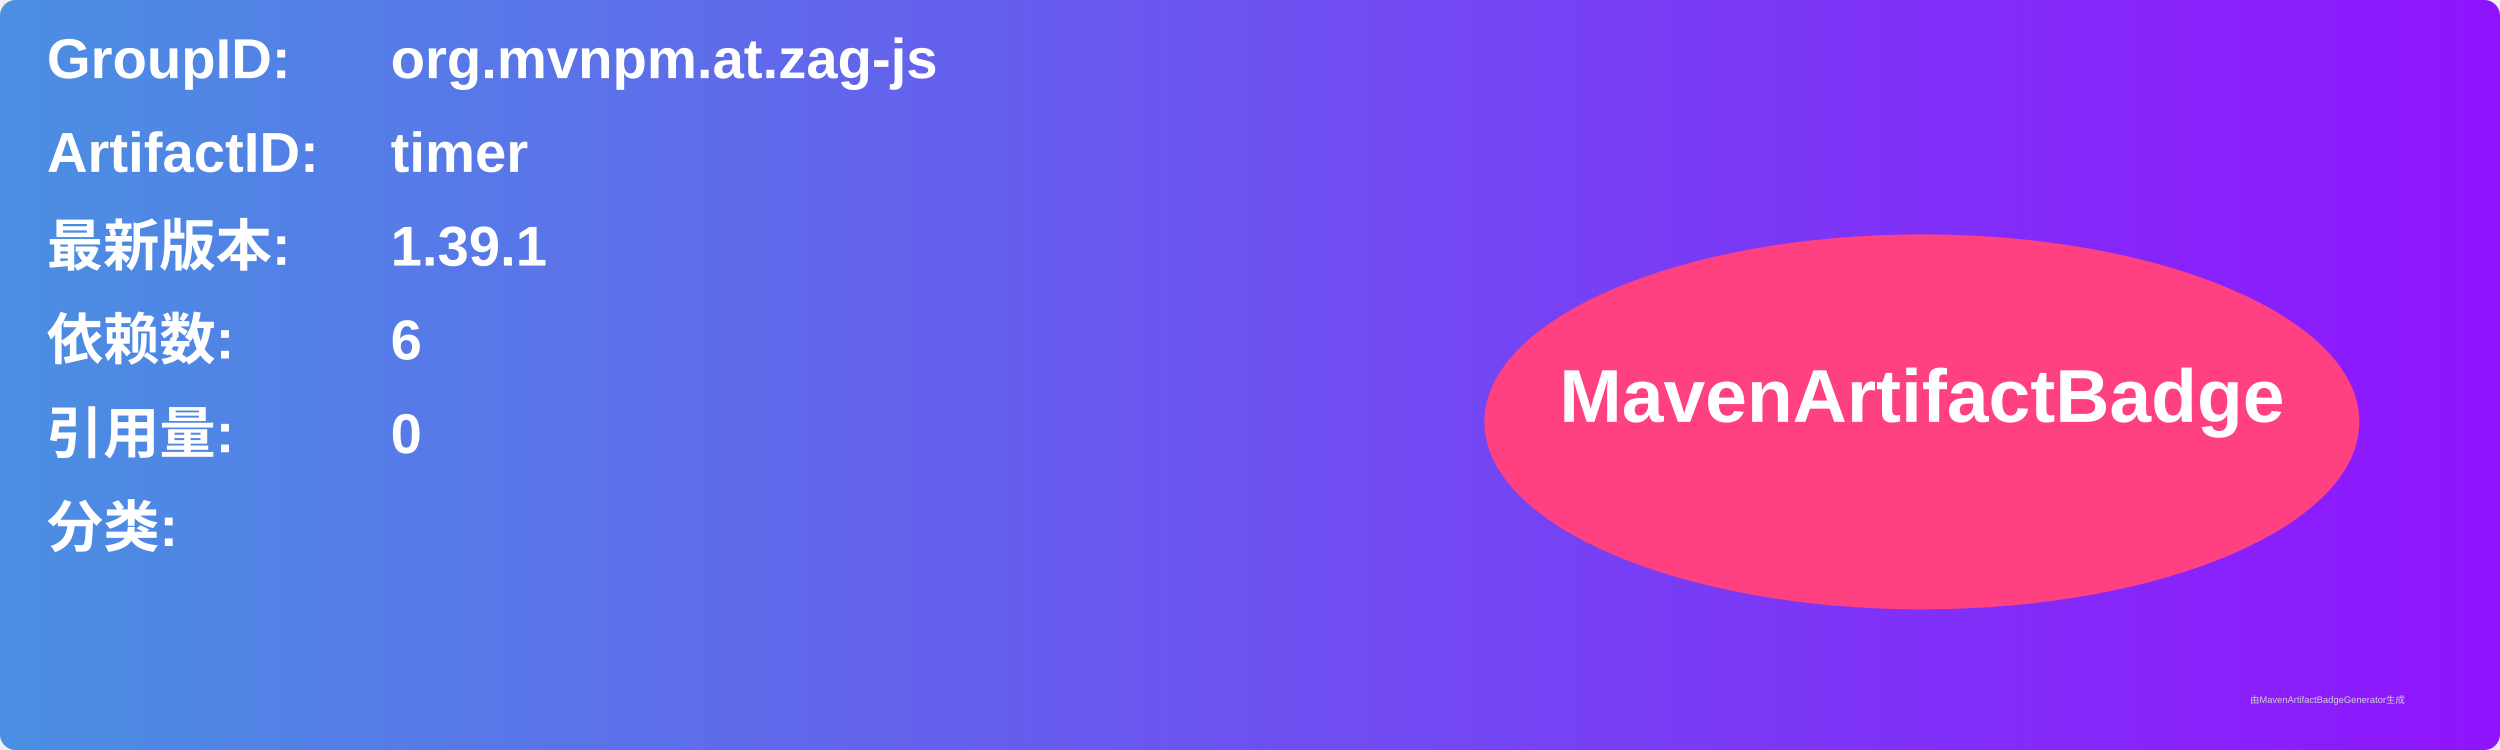
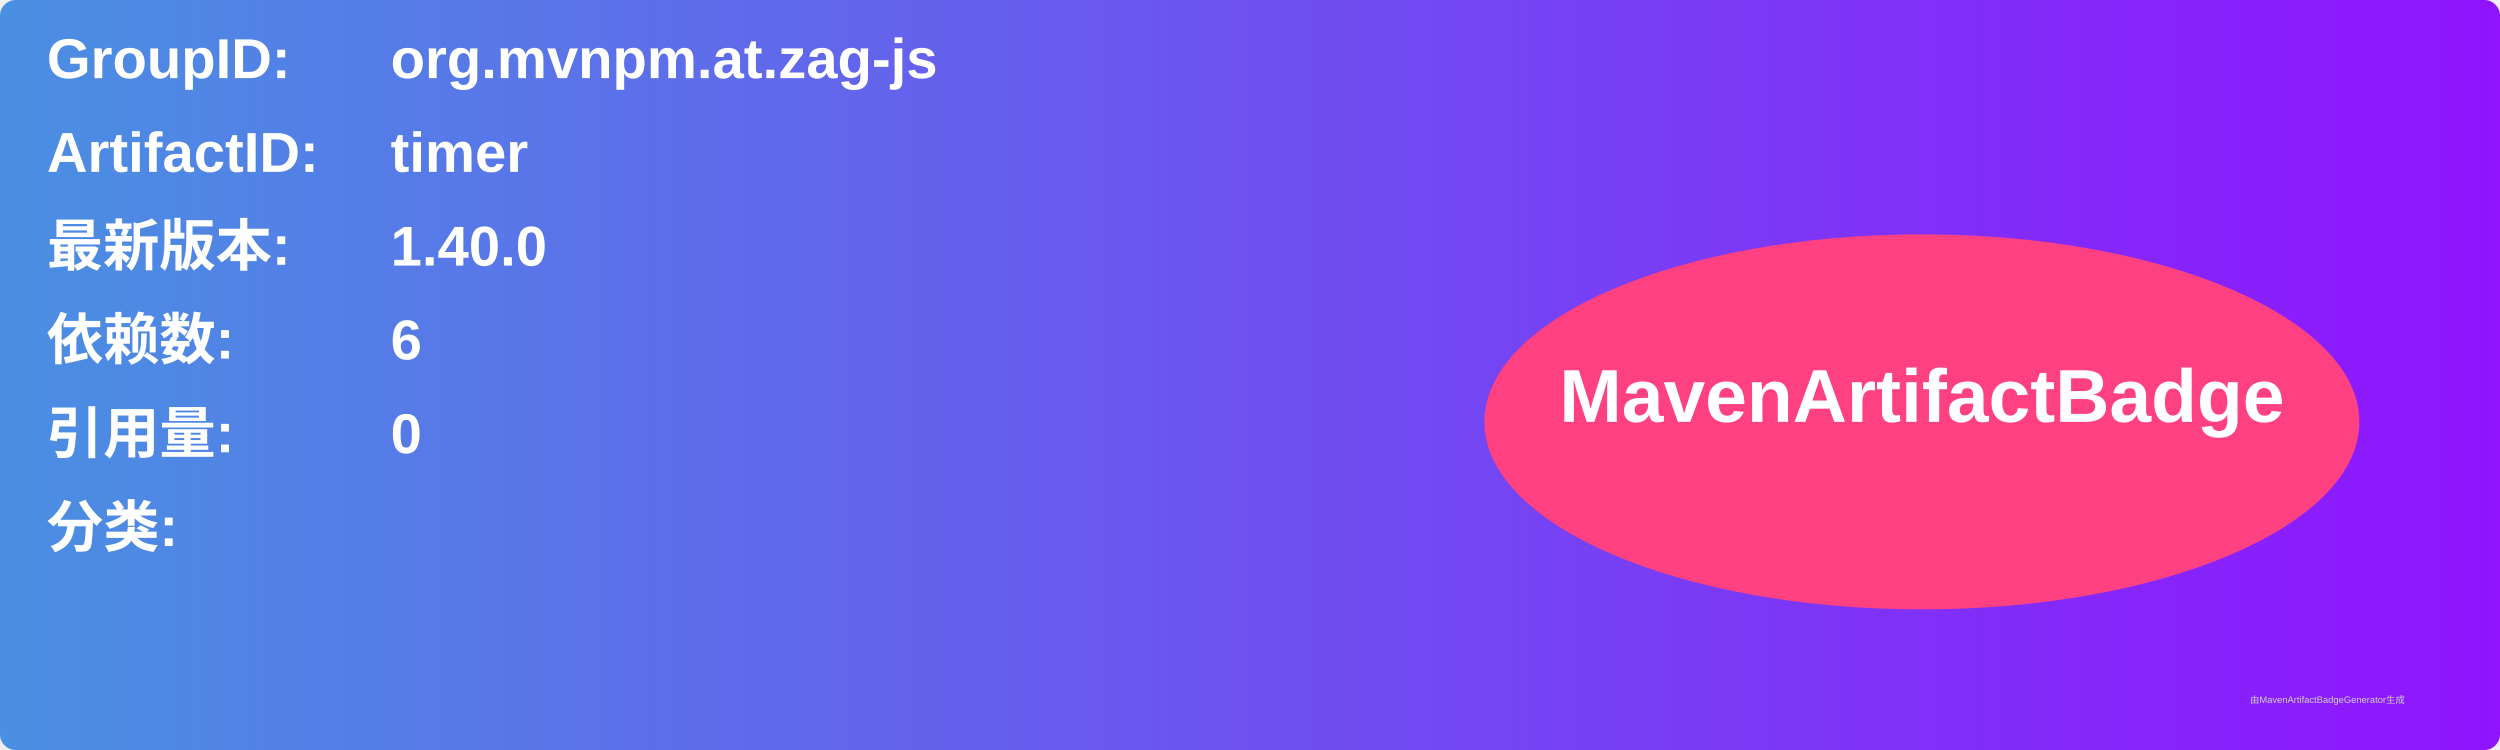
<svg xmlns="http://www.w3.org/2000/svg" width="800" height="240" viewBox="0 0 800 240">
  <linearGradient id="grad" x1="0%" y1="0%" x2="100%" y2="0%">
    <stop offset="0%" stop-color="#4a90e2" />
    <stop offset="100%" stop-color="#9013fe" />
  </linearGradient>
  <rect width="100%" height="100%" rx="5" ry="5" fill="url(#grad)" />
  <g transform="translate(15, 15)">
    <text x="0" y="10" font-family="Arial" font-size="18" fill="white" font-weight="bold" width="260">GroupID:</text>
    <text x="110" y="10" font-family="Arial" font-size="18" fill="white" font-weight="bold" width="460">org.mvnpm.at.zag-js</text>
    <text x="0" y="40" font-family="Arial" font-size="18" fill="white" font-weight="bold" width="260">ArtifactID:</text>
    <text x="110" y="40" font-family="Arial" font-size="18" fill="white" font-weight="bold" width="460">timer</text>
    <text x="0" y="70" font-family="Arial" font-size="18" fill="white" font-weight="bold">最新版本:</text>
    <text x="110" y="70" font-family="Arial" font-size="18" fill="white" font-weight="bold">
-       <tspan font-weight="bold">1.39.1</tspan>
+       <tspan font-weight="bold">1.40.0</tspan>
    </text>
    <text x="0" y="100" font-family="Arial" font-size="18" fill="white" font-weight="bold">依赖数: </text>
    <text x="110" y="100" font-family="Arial" font-size="18" fill="white">
      <tspan font-weight="bold">6</tspan>
    </text>
    <text x="0" y="130" font-family="Arial" font-size="18" fill="white" font-weight="bold">引用量: </text>
    <text x="110" y="130" font-family="Arial" font-size="18" fill="white">
      <tspan font-weight="bold">0</tspan>
    </text>
    <text x="0" y="160" font-family="Arial" font-size="18" fill="white" font-weight="bold">分类:</text>
    <text x="10" y="190" font-family="Arial" font-size="10" fill="white">
      <tspan font-weight="bold" />
    </text>
    <ellipse cx="600" cy="120" rx="140" ry="60" fill="#ff4081" />
    <text x="600" y="120" text-anchor="middle" font-family="Arial" font-size="24" fill="white" font-weight="bold">MavenArtifactBadge</text>
  </g>
  <text x="720" y="225" font-family="Arial" font-size="3" fill="#d0d0d0">由MavenArtifactBadgeGenerator生成</text>
</svg>
